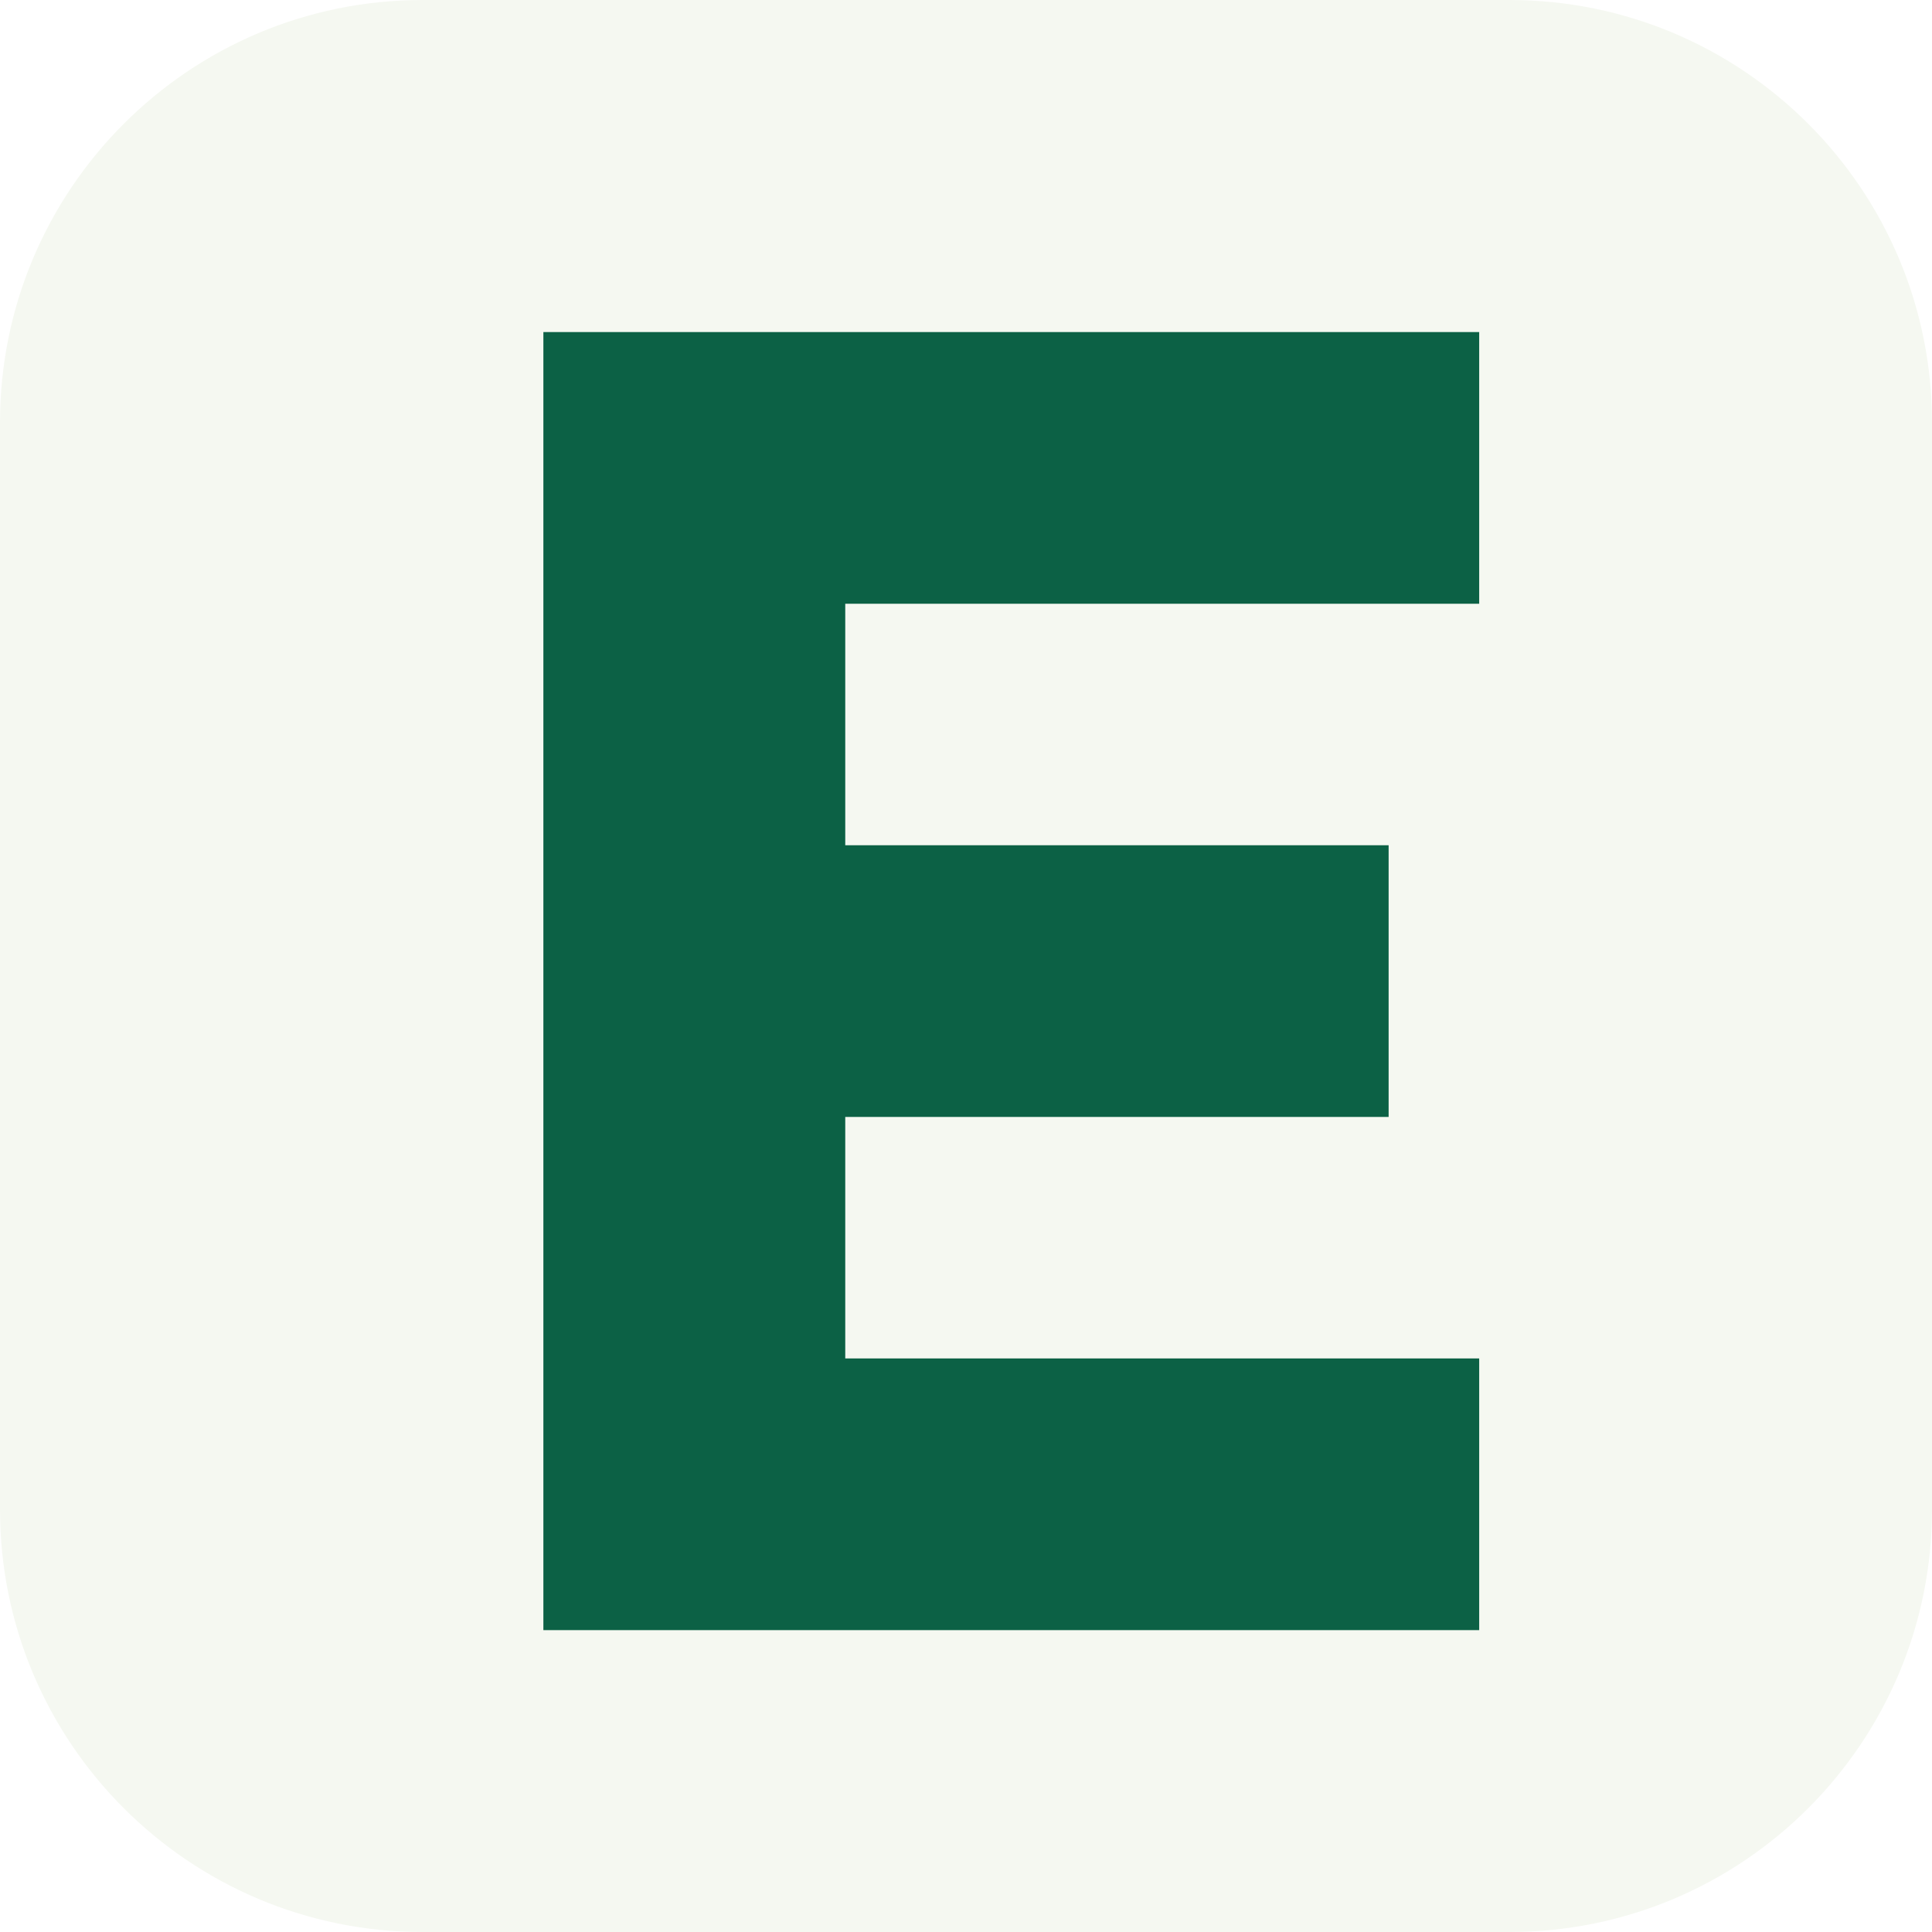
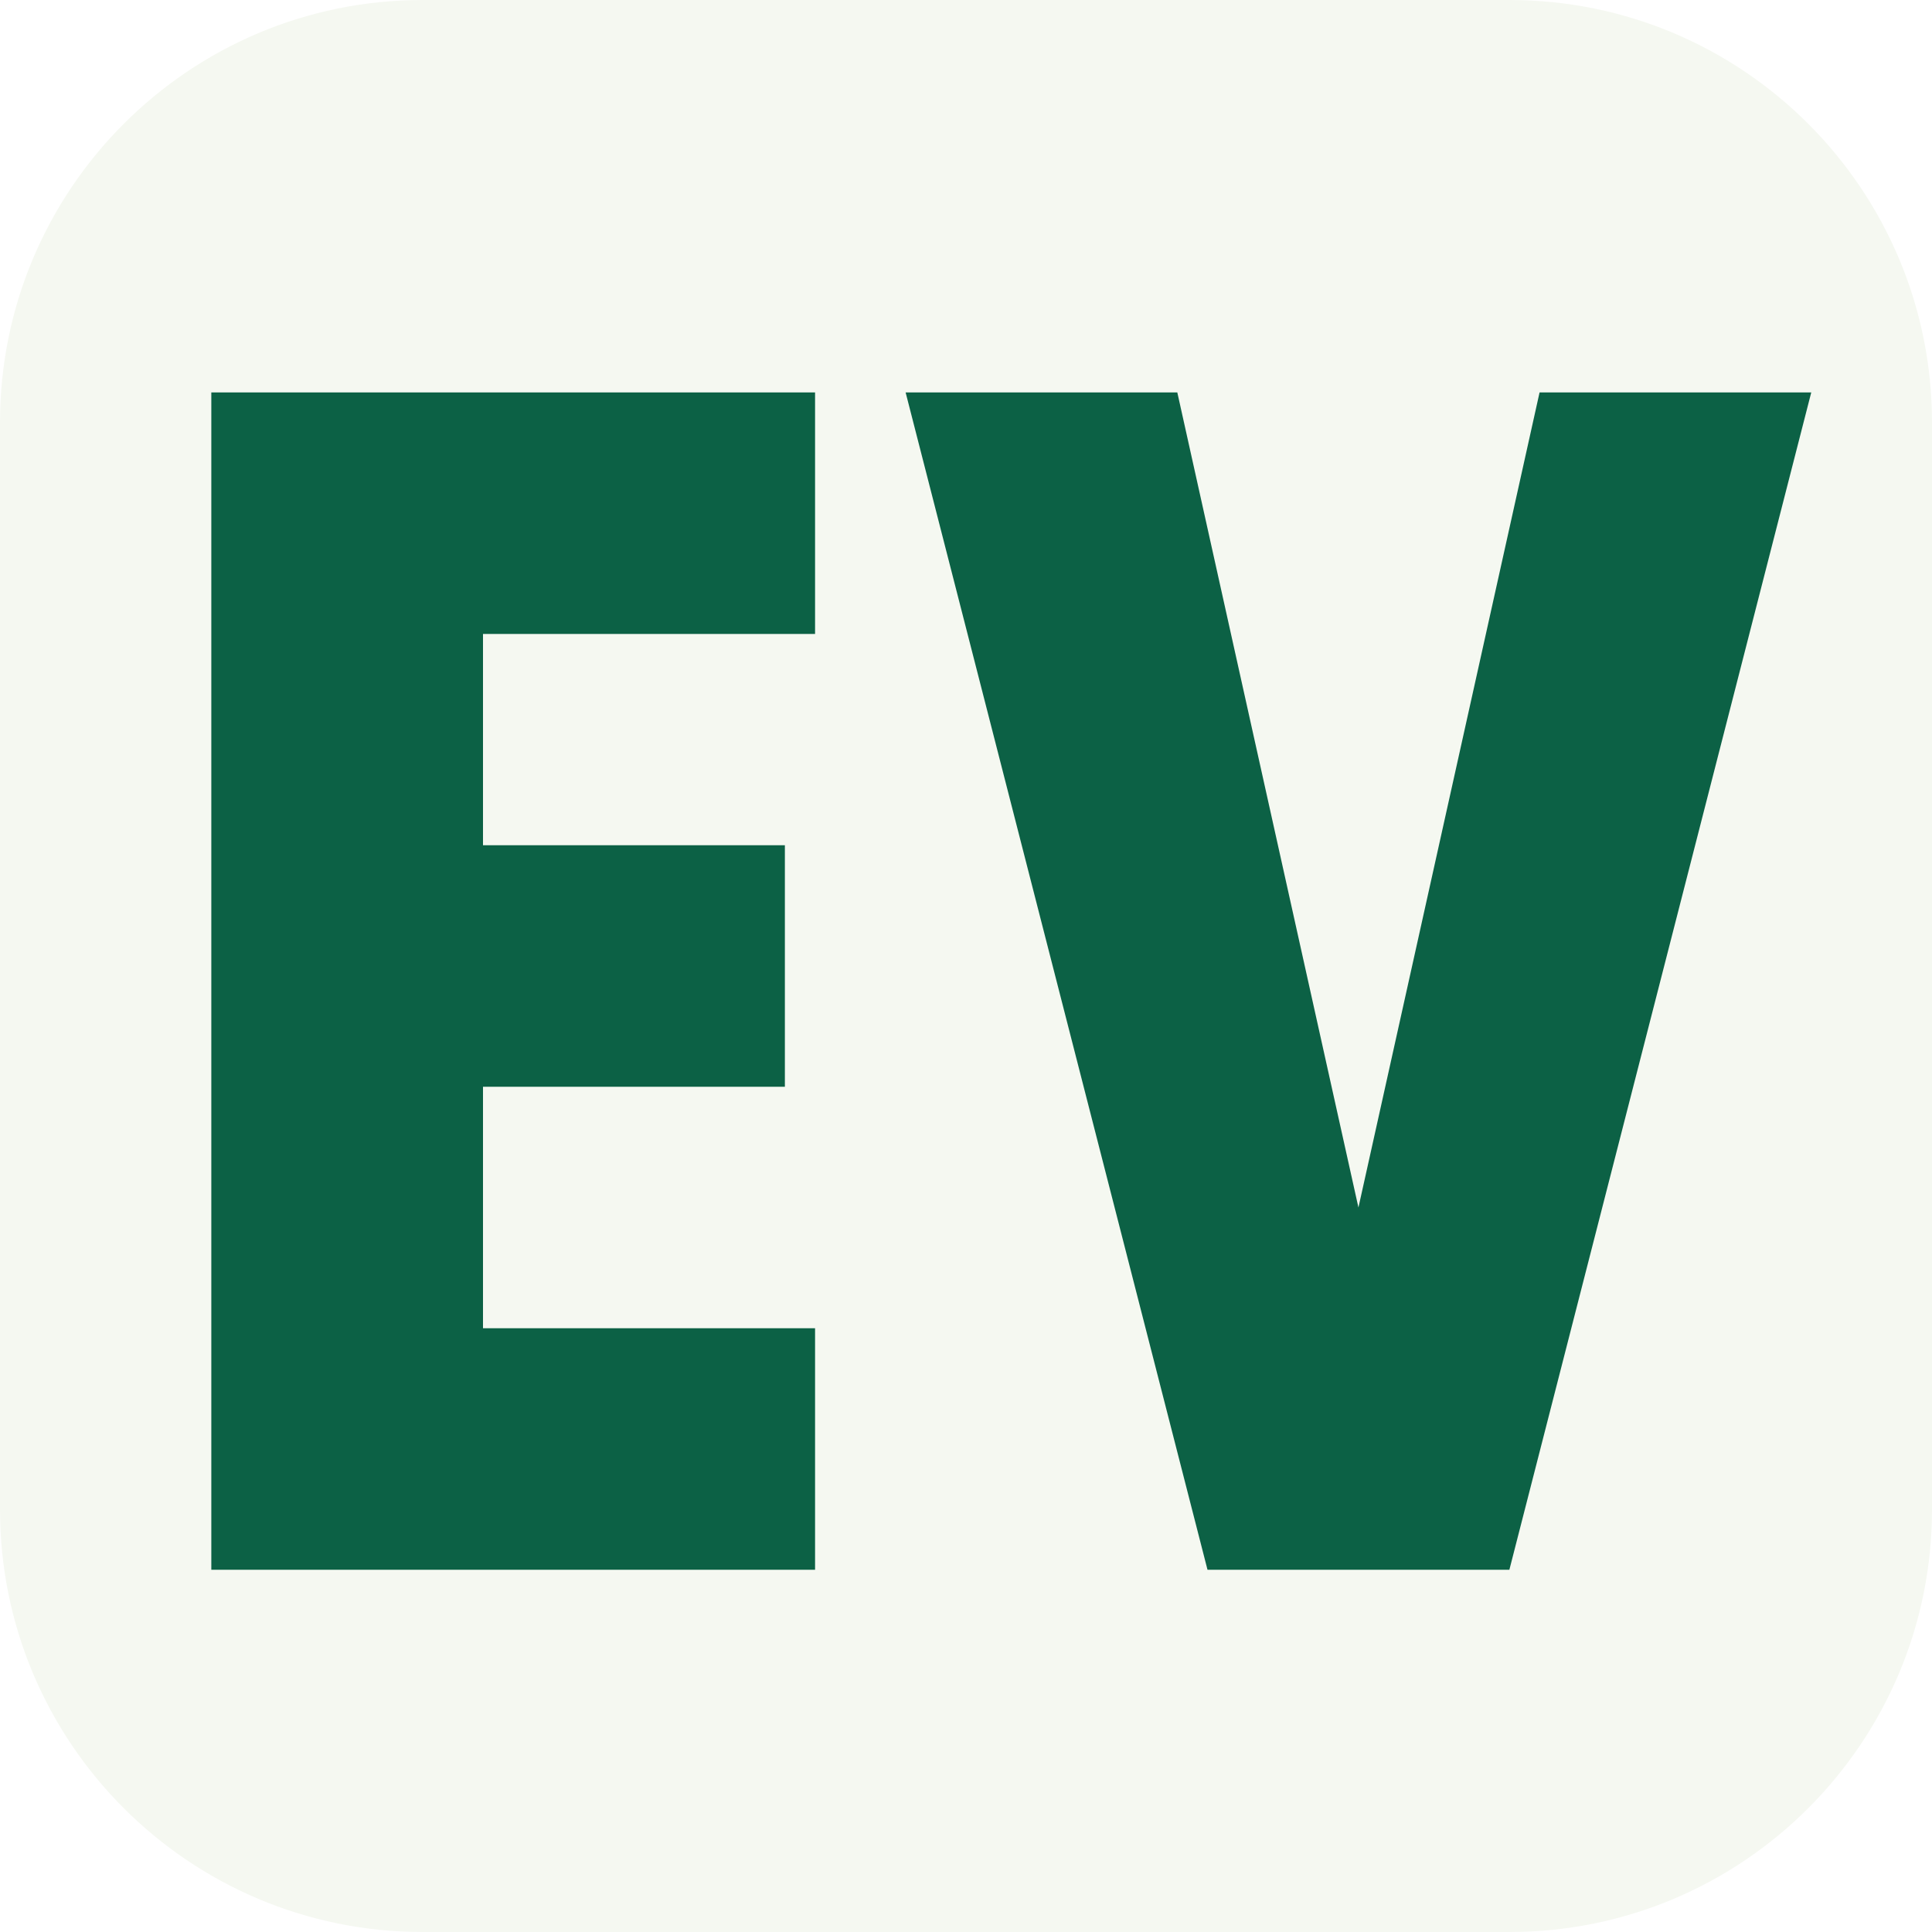
<svg xmlns="http://www.w3.org/2000/svg" viewBox="0 0 64 64">
  <rect width="64" height="64" rx="14" fill="#f5f8f1" />
-   <path d="M18 11h31v9H28v8h18v9H28v8h21v9H18z" fill="#0c6145" />
+   <path d="M7 13h20v8H16v7h10v8H16v8h11v8H7zM30 13h9l6 27 6-27h9L50 52H40z" fill="#0c6145" />
</svg>
